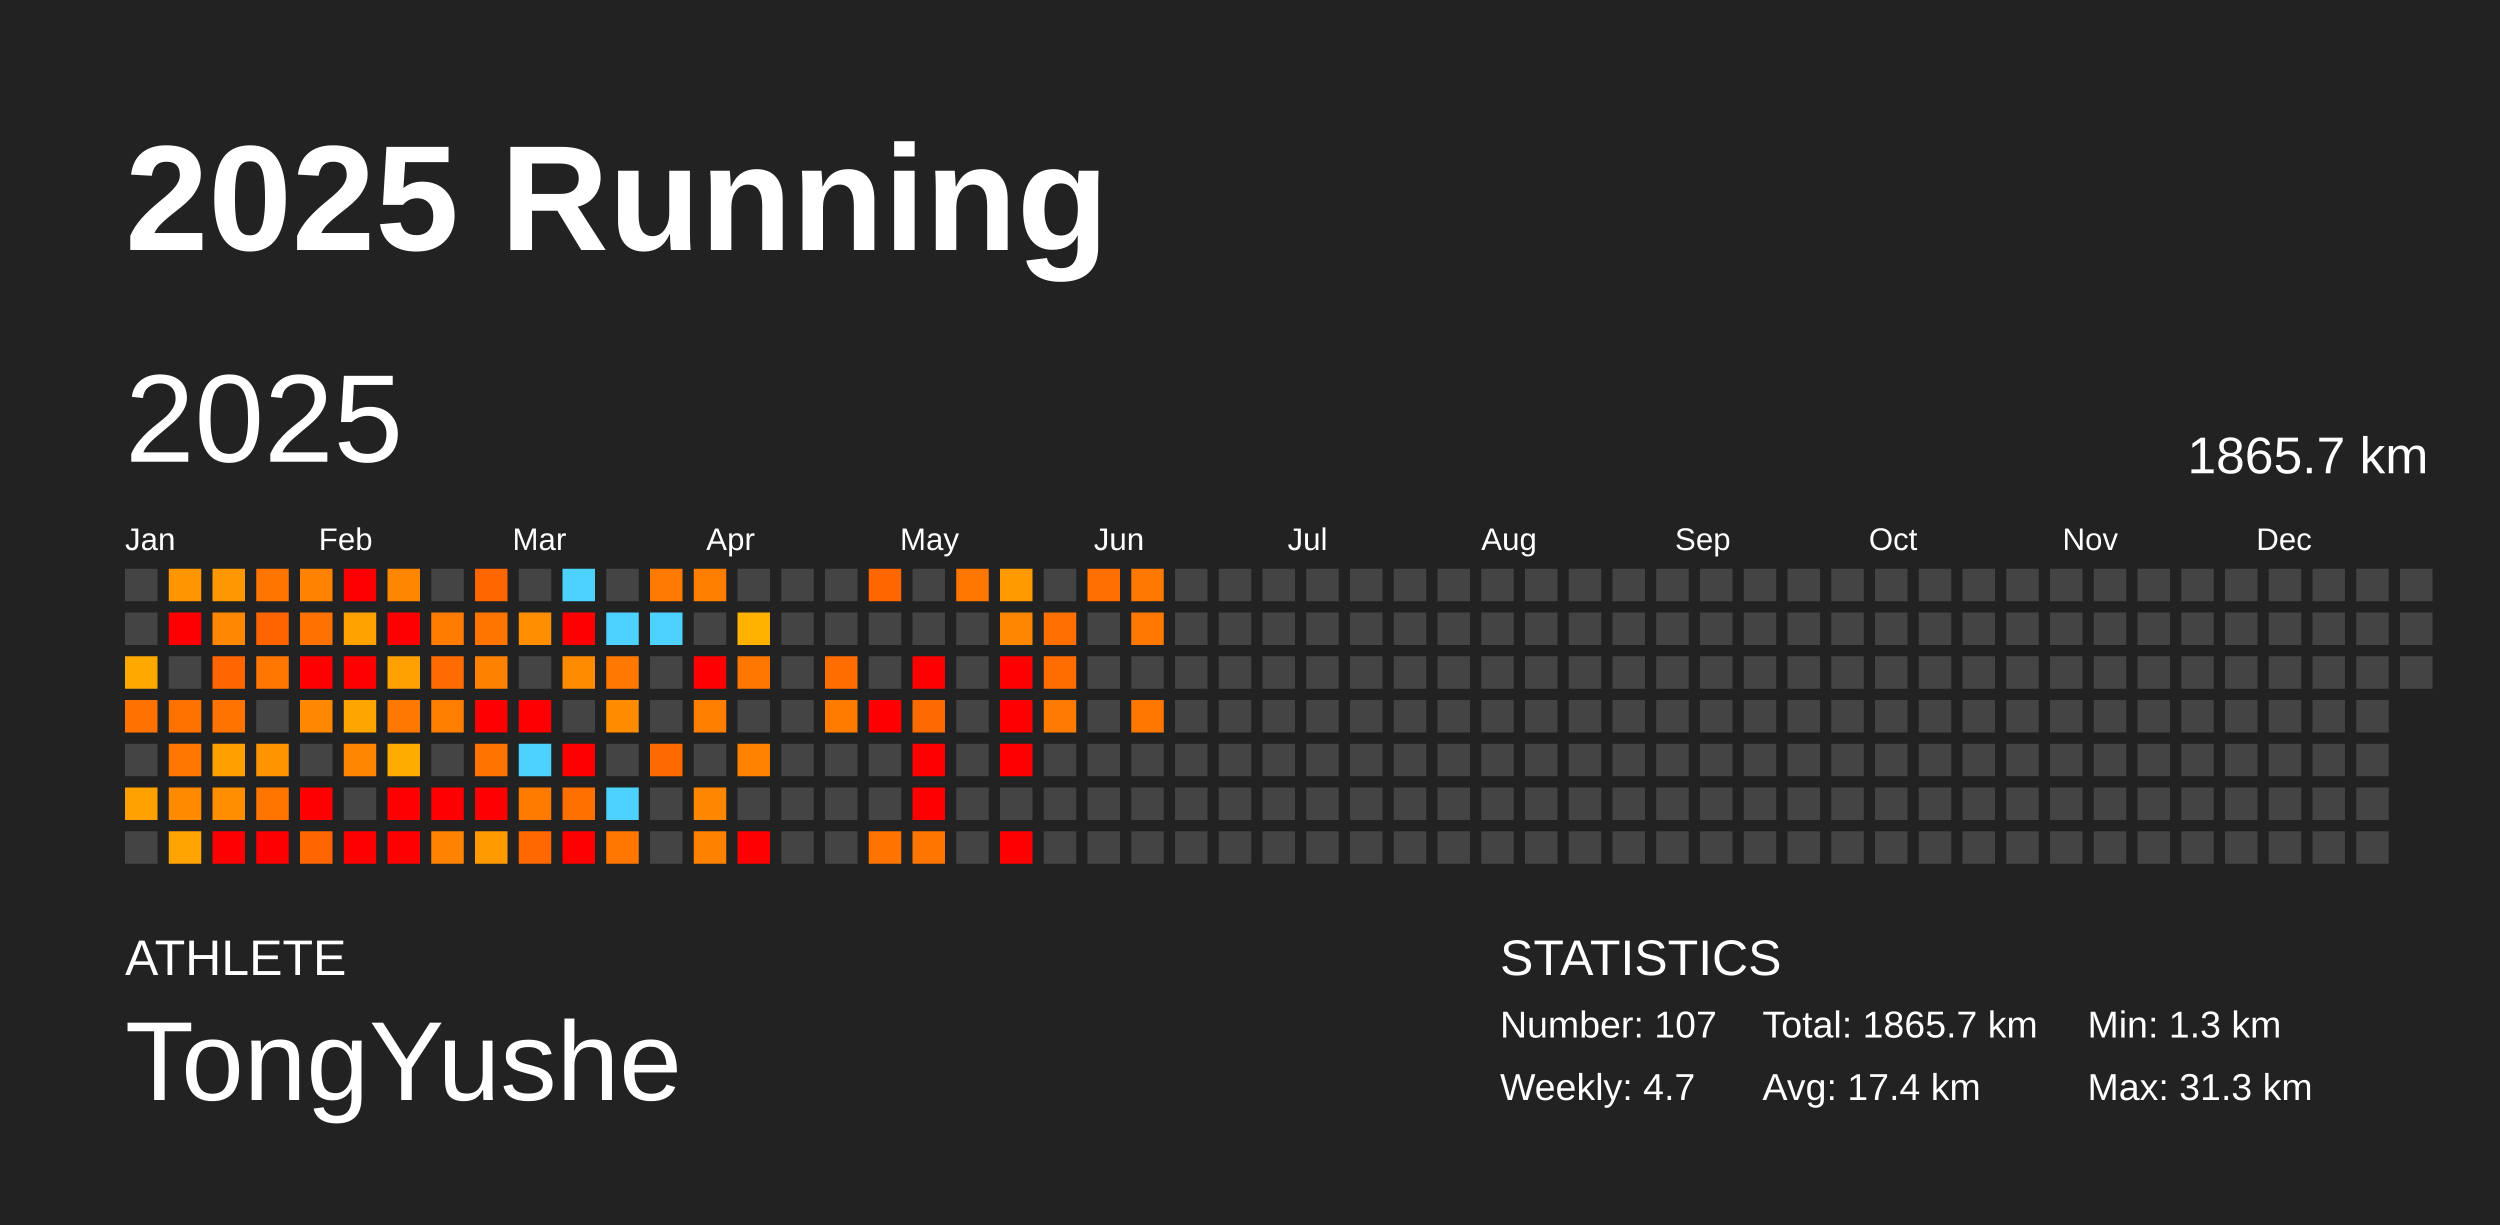
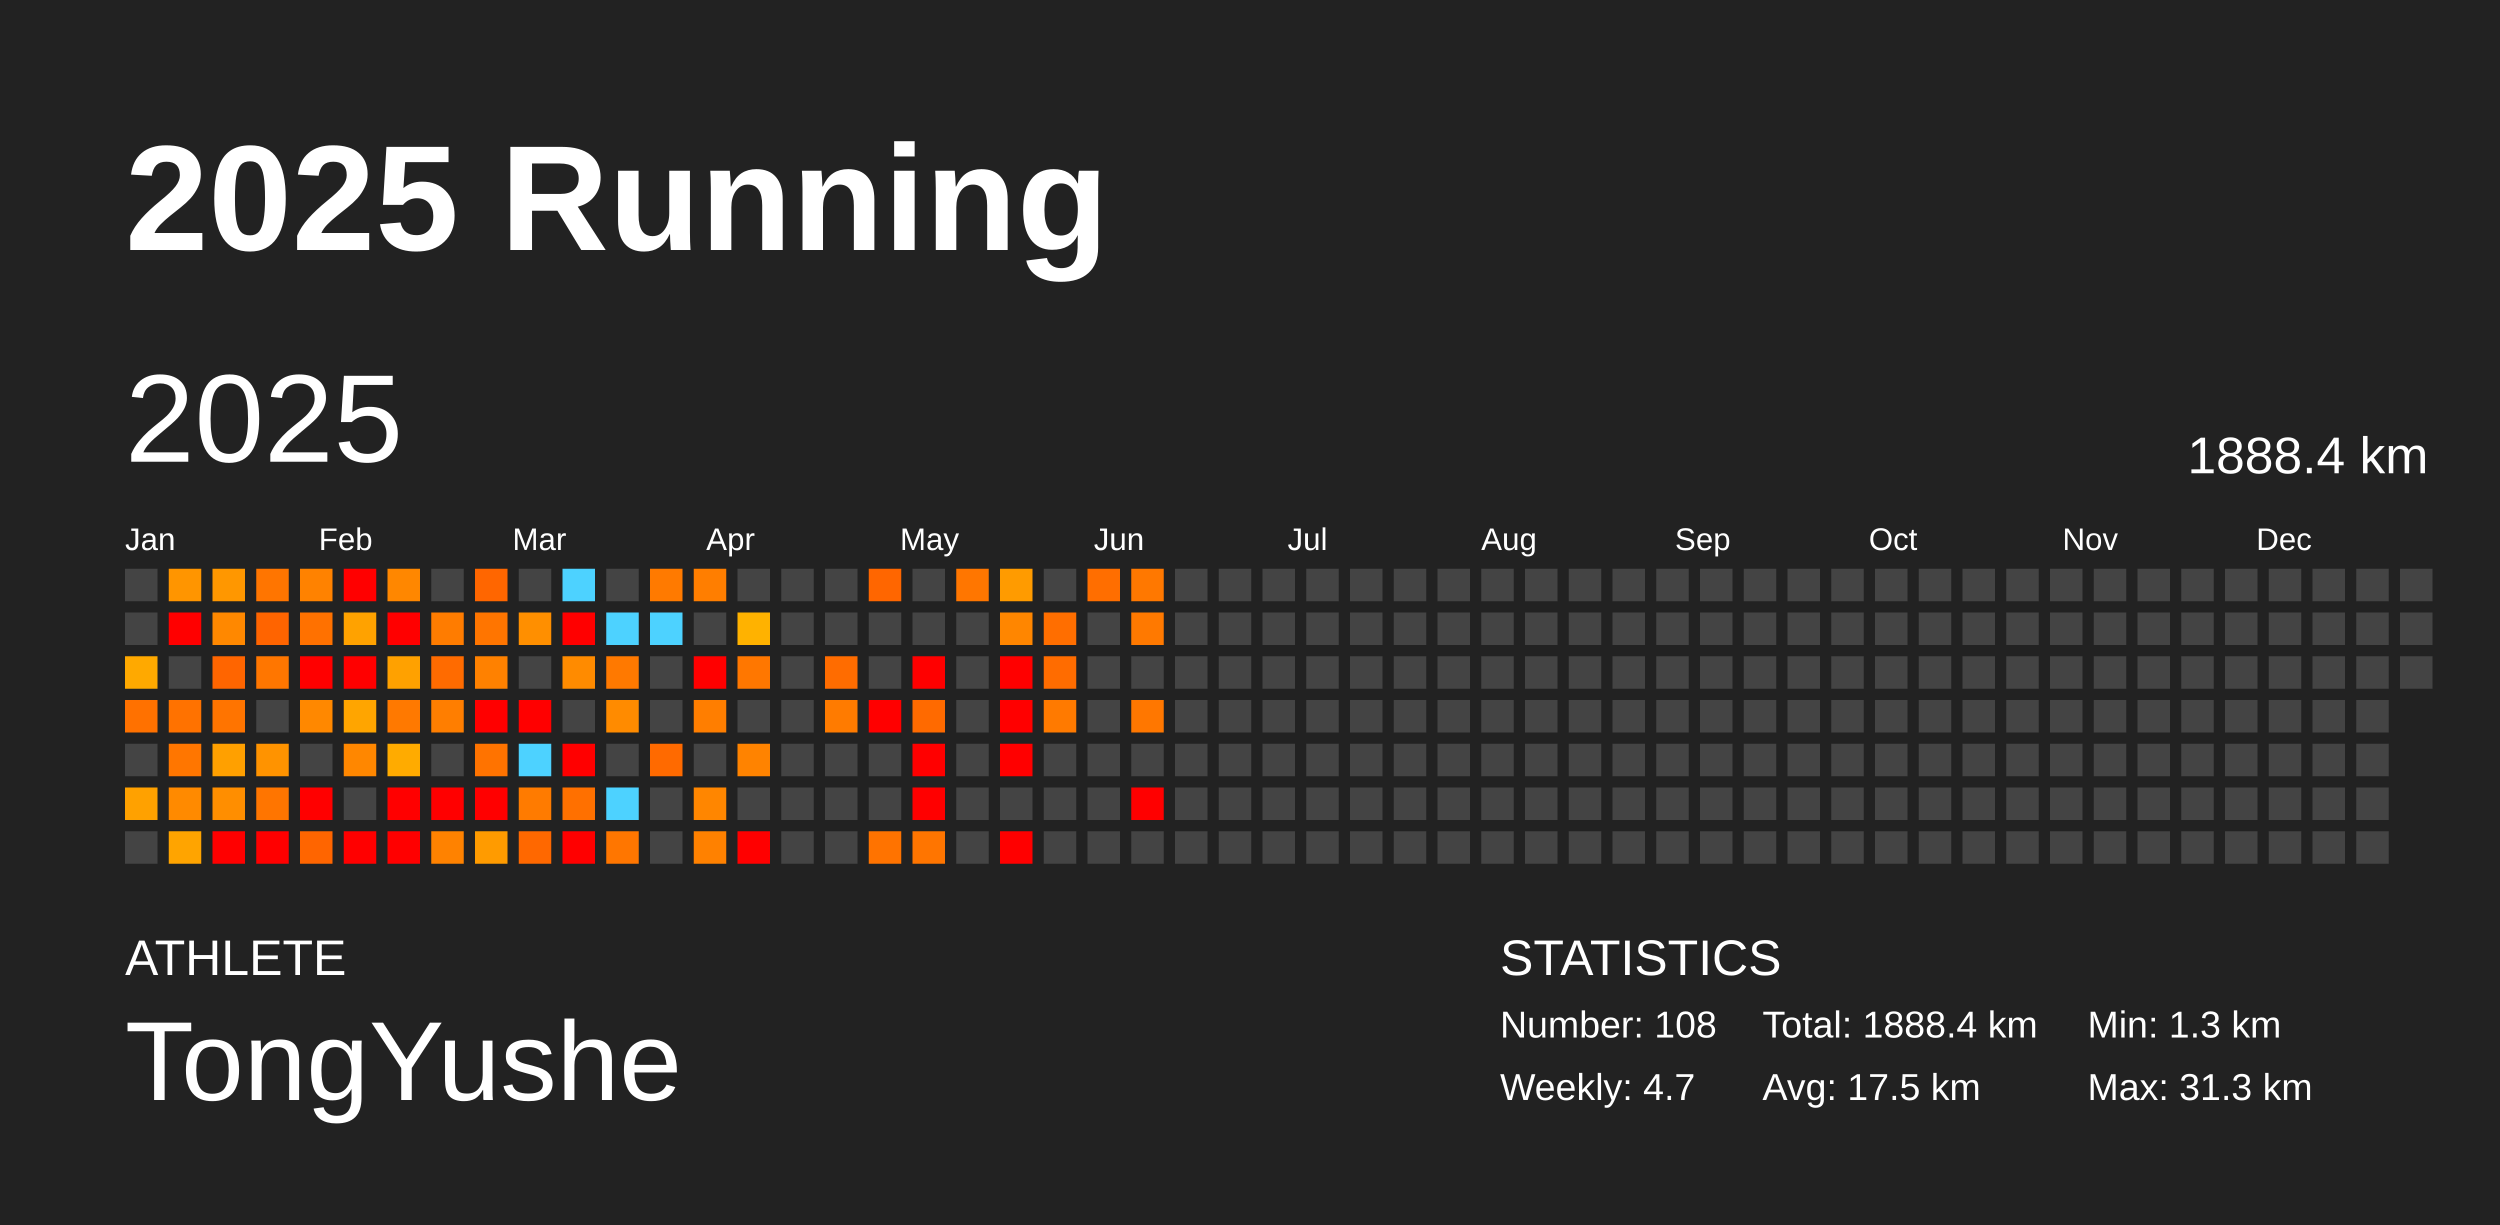
<svg xmlns="http://www.w3.org/2000/svg" baseProfile="full" height="98mm" version="1.1" viewBox="0,0,200,98" width="200mm">
  <defs />
  <rect fill="#222222" height="98" width="200" x="0" y="0" />
  <text fill="#FFFFFF" style="font-size:12px; font-family:Arial; font-weight:bold;" x="10" y="20">2025 Running</text>
  <text fill="#FFFFFF" style="font-size:4px; font-family:Arial" x="10" y="78">ATHLETE</text>
  <text fill="#FFFFFF" style="font-size:9px; font-family:Arial" x="10" y="88">TongYushe</text>
  <text fill="#FFFFFF" style="font-size:4px; font-family:Arial" x="120" y="78">STATISTICS</text>
-   <text fill="#FFFFFF" style="font-size:3px; font-family:Arial" x="120" y="83">Number: 107</text>
+   <text fill="#FFFFFF" style="font-size:3px; font-family:Arial" x="120" y="83">Number: 108</text>
  <text fill="#FFFFFF" style="font-size:3px; font-family:Arial" x="120" y="88">Weekly: 4.7</text>
-   <text fill="#FFFFFF" style="font-size:3px; font-family:Arial" x="141" y="83">Total: 1865.7 km</text>
-   <text fill="#FFFFFF" style="font-size:3px; font-family:Arial" x="141" y="88">Avg: 17.4 km</text>
+   <text fill="#FFFFFF" style="font-size:3px; font-family:Arial" x="141" y="83">Total: 1888.4 km</text>
+   <text fill="#FFFFFF" style="font-size:3px; font-family:Arial" x="141" y="88">Avg: 17.5 km</text>
  <text fill="#FFFFFF" style="font-size:3px; font-family:Arial" x="167" y="83">Min: 1.3 km</text>
  <text fill="#FFFFFF" style="font-size:3px; font-family:Arial" x="167" y="88">Max: 31.3 km</text>
  <text dominant-baseline="hanging" fill="#FFFFFF" style="font-size:10.0px; font-family:Arial;" x="10" y="30">2025</text>
-   <text dominant-baseline="hanging" fill="#FFFFFF" style="font-size:4.125px; font-family:Arial;" x="175" y="35">1865.7 km</text>
+   <text dominant-baseline="hanging" fill="#FFFFFF" style="font-size:4.125px; font-family:Arial;" x="175" y="35">1888.4 km</text>
  <text fill="#FFFFFF" style="font-size:2.5px; font-family:Arial" x="10.0" y="44">Jan</text>
  <text fill="#FFFFFF" style="font-size:2.5px; font-family:Arial" x="25.5" y="44">Feb</text>
  <text fill="#FFFFFF" style="font-size:2.5px; font-family:Arial" x="41.0" y="44">Mar</text>
  <text fill="#FFFFFF" style="font-size:2.5px; font-family:Arial" x="56.5" y="44">Apr</text>
  <text fill="#FFFFFF" style="font-size:2.5px; font-family:Arial" x="72.0" y="44">May</text>
  <text fill="#FFFFFF" style="font-size:2.5px; font-family:Arial" x="87.5" y="44">Jun</text>
  <text fill="#FFFFFF" style="font-size:2.5px; font-family:Arial" x="103.0" y="44">Jul</text>
  <text fill="#FFFFFF" style="font-size:2.5px; font-family:Arial" x="118.5" y="44">Aug</text>
  <text fill="#FFFFFF" style="font-size:2.5px; font-family:Arial" x="134.0" y="44">Sep</text>
  <text fill="#FFFFFF" style="font-size:2.5px; font-family:Arial" x="149.5" y="44">Oct</text>
  <text fill="#FFFFFF" style="font-size:2.5px; font-family:Arial" x="165.0" y="44">Nov</text>
  <text fill="#FFFFFF" style="font-size:2.5px; font-family:Arial" x="180.5" y="44">Dec</text>
  <rect fill="#444444" height="2.6" width="2.6" x="10.0" y="45.5" />
  <rect fill="#444444" height="2.6" width="2.6" x="10.0" y="49.0" />
  <rect fill="#ffa900" height="2.6" width="2.6" x="10.0" y="52.5" />
  <rect fill="#ff7100" height="2.6" width="2.6" x="10.0" y="56.0" />
  <rect fill="#444444" height="2.6" width="2.6" x="10.0" y="59.5" />
  <rect fill="#ffa100" height="2.6" width="2.6" x="10.0" y="63.0" />
  <rect fill="#444444" height="2.6" width="2.6" x="10.0" y="66.5" />
  <rect fill="#ff9500" height="2.6" width="2.6" x="13.5" y="45.5" />
  <rect fill="red" height="2.6" width="2.6" x="13.5" y="49.0" />
  <rect fill="#444444" height="2.6" width="2.6" x="13.5" y="52.5" />
  <rect fill="#ff7200" height="2.6" width="2.6" x="13.5" y="56.0" />
  <rect fill="#ff7600" height="2.6" width="2.6" x="13.5" y="59.5" />
  <rect fill="#ff8a00" height="2.6" width="2.6" x="13.5" y="63.0" />
  <rect fill="#ffa400" height="2.6" width="2.6" x="13.5" y="66.5" />
  <rect fill="#ff9700" height="2.6" width="2.6" x="17.0" y="45.5" />
  <rect fill="#ff8800" height="2.6" width="2.6" x="17.0" y="49.0" />
  <rect fill="#ff6500" height="2.6" width="2.6" x="17.0" y="52.5" />
  <rect fill="#ff7400" height="2.6" width="2.6" x="17.0" y="56.0" />
  <rect fill="#ffa000" height="2.6" width="2.6" x="17.0" y="59.5" />
  <rect fill="#ff8e00" height="2.6" width="2.6" x="17.0" y="63.0" />
  <rect fill="red" height="2.6" width="2.6" x="17.0" y="66.5" />
  <rect fill="#ff7500" height="2.6" width="2.6" x="20.5" y="45.5" />
  <rect fill="#ff6400" height="2.6" width="2.6" x="20.5" y="49.0" />
  <rect fill="#ff7600" height="2.6" width="2.6" x="20.5" y="52.5" />
  <rect fill="#444444" height="2.6" width="2.6" x="20.5" y="56.0" />
  <rect fill="#ff9300" height="2.6" width="2.6" x="20.5" y="59.5" />
  <rect fill="#ff7500" height="2.6" width="2.6" x="20.5" y="63.0" />
  <rect fill="red" height="2.6" width="2.6" x="20.5" y="66.5" />
  <rect fill="#ff8200" height="2.6" width="2.6" x="24.0" y="45.5" />
  <rect fill="#ff7100" height="2.6" width="2.6" x="24.0" y="49.0" />
  <rect fill="red" height="2.6" width="2.6" x="24.0" y="52.5" />
  <rect fill="#ff8800" height="2.6" width="2.6" x="24.0" y="56.0" />
  <rect fill="#444444" height="2.6" width="2.6" x="24.0" y="59.5" />
  <rect fill="red" height="2.6" width="2.6" x="24.0" y="63.0" />
  <rect fill="#ff6500" height="2.6" width="2.6" x="24.0" y="66.5" />
  <rect fill="red" height="2.6" width="2.6" x="27.5" y="45.5" />
  <rect fill="#ffa200" height="2.6" width="2.6" x="27.5" y="49.0" />
  <rect fill="red" height="2.6" width="2.6" x="27.5" y="52.5" />
  <rect fill="#ffa500" height="2.6" width="2.6" x="27.5" y="56.0" />
  <rect fill="#ff8700" height="2.6" width="2.6" x="27.5" y="59.5" />
  <rect fill="#444444" height="2.6" width="2.6" x="27.5" y="63.0" />
  <rect fill="red" height="2.6" width="2.6" x="27.5" y="66.5" />
  <rect fill="#ff8700" height="2.6" width="2.6" x="31.0" y="45.5" />
  <rect fill="red" height="2.6" width="2.6" x="31.0" y="49.0" />
  <rect fill="#ffa100" height="2.6" width="2.6" x="31.0" y="52.5" />
  <rect fill="#ff7900" height="2.6" width="2.6" x="31.0" y="56.0" />
  <rect fill="#ffab00" height="2.6" width="2.6" x="31.0" y="59.5" />
  <rect fill="red" height="2.6" width="2.6" x="31.0" y="63.0" />
  <rect fill="red" height="2.6" width="2.6" x="31.0" y="66.5" />
  <rect fill="#444444" height="2.6" width="2.6" x="34.5" y="45.5" />
  <rect fill="#ff7c00" height="2.6" width="2.6" x="34.5" y="49.0" />
  <rect fill="#ff6b00" height="2.6" width="2.6" x="34.5" y="52.5" />
  <rect fill="#ff7e00" height="2.6" width="2.6" x="34.5" y="56.0" />
  <rect fill="#444444" height="2.6" width="2.6" x="34.5" y="59.5" />
  <rect fill="red" height="2.6" width="2.6" x="34.5" y="63.0" />
  <rect fill="#ff8200" height="2.6" width="2.6" x="34.5" y="66.5" />
  <rect fill="#ff6600" height="2.6" width="2.6" x="38.0" y="45.5" />
  <rect fill="#ff7500" height="2.6" width="2.6" x="38.0" y="49.0" />
  <rect fill="#ff8100" height="2.6" width="2.6" x="38.0" y="52.5" />
  <rect fill="red" height="2.6" width="2.6" x="38.0" y="56.0" />
  <rect fill="#ff7300" height="2.6" width="2.6" x="38.0" y="59.5" />
  <rect fill="red" height="2.6" width="2.6" x="38.0" y="63.0" />
  <rect fill="#ff9b00" height="2.6" width="2.6" x="38.0" y="66.5" />
  <rect fill="#444444" height="2.6" width="2.6" x="41.5" y="45.5" />
  <rect fill="#ff8f00" height="2.6" width="2.6" x="41.5" y="49.0" />
  <rect fill="#444444" height="2.6" width="2.6" x="41.5" y="52.5" />
  <rect fill="red" height="2.6" width="2.6" x="41.5" y="56.0" />
  <rect fill="#4dd2ff" height="2.6" width="2.6" x="41.5" y="59.5" />
  <rect fill="#ff7b00" height="2.6" width="2.6" x="41.5" y="63.0" />
  <rect fill="#ff6800" height="2.6" width="2.6" x="41.5" y="66.5" />
  <rect fill="#4dd2ff" height="2.6" width="2.6" x="45.0" y="45.5" />
  <rect fill="red" height="2.6" width="2.6" x="45.0" y="49.0" />
  <rect fill="#ff8b00" height="2.6" width="2.6" x="45.0" y="52.5" />
  <rect fill="#444444" height="2.6" width="2.6" x="45.0" y="56.0" />
  <rect fill="red" height="2.6" width="2.6" x="45.0" y="59.5" />
  <rect fill="#ff7000" height="2.6" width="2.6" x="45.0" y="63.0" />
  <rect fill="red" height="2.6" width="2.6" x="45.0" y="66.5" />
  <rect fill="#444444" height="2.6" width="2.6" x="48.5" y="45.5" />
  <rect fill="#4dd2ff" height="2.6" width="2.6" x="48.5" y="49.0" />
  <rect fill="#ff7900" height="2.6" width="2.6" x="48.5" y="52.5" />
  <rect fill="#ff8b00" height="2.6" width="2.6" x="48.5" y="56.0" />
  <rect fill="#444444" height="2.6" width="2.6" x="48.5" y="59.5" />
  <rect fill="#4dd2ff" height="2.6" width="2.6" x="48.5" y="63.0" />
  <rect fill="#ff7600" height="2.6" width="2.6" x="48.5" y="66.5" />
  <rect fill="#ff7a00" height="2.6" width="2.6" x="52.0" y="45.5" />
  <rect fill="#4dd2ff" height="2.6" width="2.6" x="52.0" y="49.0" />
  <rect fill="#444444" height="2.6" width="2.6" x="52.0" y="52.5" />
  <rect fill="#444444" height="2.6" width="2.6" x="52.0" y="56.0" />
  <rect fill="#ff6a00" height="2.6" width="2.6" x="52.0" y="59.5" />
  <rect fill="#444444" height="2.6" width="2.6" x="52.0" y="63.0" />
  <rect fill="#444444" height="2.6" width="2.6" x="52.0" y="66.5" />
  <rect fill="#ff7e00" height="2.6" width="2.6" x="55.5" y="45.5" />
  <rect fill="#444444" height="2.6" width="2.6" x="55.5" y="49.0" />
  <rect fill="red" height="2.6" width="2.6" x="55.5" y="52.5" />
  <rect fill="#ff7e00" height="2.6" width="2.6" x="55.5" y="56.0" />
  <rect fill="#444444" height="2.6" width="2.6" x="55.5" y="59.5" />
  <rect fill="#ff8600" height="2.6" width="2.6" x="55.5" y="63.0" />
  <rect fill="#ff8100" height="2.6" width="2.6" x="55.5" y="66.5" />
  <rect fill="#444444" height="2.6" width="2.6" x="59.0" y="45.5" />
  <rect fill="#ffb200" height="2.6" width="2.6" x="59.0" y="49.0" />
  <rect fill="#ff7700" height="2.6" width="2.6" x="59.0" y="52.5" />
  <rect fill="#444444" height="2.6" width="2.6" x="59.0" y="56.0" />
  <rect fill="#ff8300" height="2.6" width="2.6" x="59.0" y="59.5" />
  <rect fill="#444444" height="2.6" width="2.6" x="59.0" y="63.0" />
  <rect fill="red" height="2.6" width="2.6" x="59.0" y="66.5" />
  <rect fill="#444444" height="2.6" width="2.6" x="62.5" y="45.5" />
  <rect fill="#444444" height="2.6" width="2.6" x="62.5" y="49.0" />
  <rect fill="#444444" height="2.6" width="2.6" x="62.5" y="52.5" />
  <rect fill="#444444" height="2.6" width="2.6" x="62.5" y="56.0" />
  <rect fill="#444444" height="2.6" width="2.6" x="62.5" y="59.5" />
  <rect fill="#444444" height="2.6" width="2.6" x="62.5" y="63.0" />
  <rect fill="#444444" height="2.6" width="2.6" x="62.5" y="66.5" />
  <rect fill="#444444" height="2.6" width="2.6" x="66.0" y="45.5" />
  <rect fill="#444444" height="2.6" width="2.6" x="66.0" y="49.0" />
  <rect fill="#ff6c00" height="2.6" width="2.6" x="66.0" y="52.5" />
  <rect fill="#ff7b00" height="2.6" width="2.6" x="66.0" y="56.0" />
  <rect fill="#444444" height="2.6" width="2.6" x="66.0" y="59.5" />
  <rect fill="#444444" height="2.6" width="2.6" x="66.0" y="63.0" />
  <rect fill="#444444" height="2.6" width="2.6" x="66.0" y="66.5" />
  <rect fill="#ff6600" height="2.6" width="2.6" x="69.5" y="45.5" />
  <rect fill="#444444" height="2.6" width="2.6" x="69.5" y="49.0" />
  <rect fill="#444444" height="2.6" width="2.6" x="69.5" y="52.5" />
  <rect fill="red" height="2.6" width="2.6" x="69.5" y="56.0" />
  <rect fill="#444444" height="2.6" width="2.6" x="69.5" y="59.5" />
  <rect fill="#444444" height="2.6" width="2.6" x="69.5" y="63.0" />
  <rect fill="#ff7300" height="2.6" width="2.6" x="69.5" y="66.5" />
  <rect fill="#444444" height="2.6" width="2.6" x="73.0" y="45.5" />
  <rect fill="#444444" height="2.6" width="2.6" x="73.0" y="49.0" />
  <rect fill="red" height="2.6" width="2.6" x="73.0" y="52.5" />
  <rect fill="#ff6a00" height="2.6" width="2.6" x="73.0" y="56.0" />
  <rect fill="red" height="2.6" width="2.6" x="73.0" y="59.5" />
  <rect fill="red" height="2.6" width="2.6" x="73.0" y="63.0" />
  <rect fill="#ff7500" height="2.6" width="2.6" x="73.0" y="66.5" />
  <rect fill="#ff7600" height="2.6" width="2.6" x="76.5" y="45.5" />
  <rect fill="#444444" height="2.6" width="2.6" x="76.5" y="49.0" />
  <rect fill="#444444" height="2.6" width="2.6" x="76.5" y="52.5" />
  <rect fill="#444444" height="2.6" width="2.6" x="76.5" y="56.0" />
  <rect fill="#444444" height="2.6" width="2.6" x="76.5" y="59.5" />
  <rect fill="#444444" height="2.6" width="2.6" x="76.5" y="63.0" />
  <rect fill="#444444" height="2.6" width="2.6" x="76.5" y="66.5" />
  <rect fill="#ff9b00" height="2.6" width="2.6" x="80.0" y="45.5" />
  <rect fill="#ff8600" height="2.6" width="2.6" x="80.0" y="49.0" />
  <rect fill="red" height="2.6" width="2.6" x="80.0" y="52.5" />
  <rect fill="red" height="2.6" width="2.6" x="80.0" y="56.0" />
  <rect fill="red" height="2.6" width="2.6" x="80.0" y="59.5" />
  <rect fill="#444444" height="2.6" width="2.6" x="80.0" y="63.0" />
  <rect fill="red" height="2.6" width="2.6" x="80.0" y="66.5" />
  <rect fill="#444444" height="2.6" width="2.6" x="83.5" y="45.5" />
  <rect fill="#ff6e00" height="2.6" width="2.6" x="83.5" y="49.0" />
  <rect fill="#ff6c00" height="2.6" width="2.6" x="83.5" y="52.5" />
  <rect fill="#ff7a00" height="2.6" width="2.6" x="83.5" y="56.0" />
  <rect fill="#444444" height="2.6" width="2.6" x="83.5" y="59.5" />
  <rect fill="#444444" height="2.6" width="2.6" x="83.5" y="63.0" />
  <rect fill="#444444" height="2.6" width="2.6" x="83.5" y="66.5" />
  <rect fill="#ff6e00" height="2.6" width="2.6" x="87.0" y="45.5" />
  <rect fill="#444444" height="2.6" width="2.6" x="87.0" y="49.0" />
  <rect fill="#444444" height="2.6" width="2.6" x="87.0" y="52.5" />
  <rect fill="#444444" height="2.6" width="2.6" x="87.0" y="56.0" />
  <rect fill="#444444" height="2.6" width="2.6" x="87.0" y="59.5" />
  <rect fill="#444444" height="2.6" width="2.6" x="87.0" y="63.0" />
  <rect fill="#444444" height="2.6" width="2.6" x="87.0" y="66.5" />
  <rect fill="#ff7800" height="2.6" width="2.6" x="90.5" y="45.5" />
  <rect fill="#ff7900" height="2.6" width="2.6" x="90.5" y="49.0" />
  <rect fill="#444444" height="2.6" width="2.6" x="90.5" y="52.5" />
  <rect fill="#ff7700" height="2.6" width="2.6" x="90.5" y="56.0" />
  <rect fill="#444444" height="2.6" width="2.6" x="90.5" y="59.5" />
-   <rect fill="#444444" height="2.6" width="2.6" x="90.5" y="63.0" />
+   <rect fill="red" height="2.6" width="2.6" x="90.5" y="63.0" />
  <rect fill="#444444" height="2.6" width="2.6" x="90.5" y="66.5" />
  <rect fill="#444444" height="2.6" width="2.6" x="94.0" y="45.5" />
  <rect fill="#444444" height="2.6" width="2.6" x="94.0" y="49.0" />
  <rect fill="#444444" height="2.6" width="2.6" x="94.0" y="52.5" />
  <rect fill="#444444" height="2.6" width="2.6" x="94.0" y="56.0" />
  <rect fill="#444444" height="2.6" width="2.6" x="94.0" y="59.5" />
  <rect fill="#444444" height="2.6" width="2.6" x="94.0" y="63.0" />
  <rect fill="#444444" height="2.6" width="2.6" x="94.0" y="66.5" />
  <rect fill="#444444" height="2.6" width="2.6" x="97.5" y="45.5" />
  <rect fill="#444444" height="2.6" width="2.6" x="97.5" y="49.0" />
  <rect fill="#444444" height="2.6" width="2.6" x="97.5" y="52.5" />
  <rect fill="#444444" height="2.6" width="2.6" x="97.5" y="56.0" />
  <rect fill="#444444" height="2.6" width="2.6" x="97.5" y="59.5" />
  <rect fill="#444444" height="2.6" width="2.6" x="97.5" y="63.0" />
  <rect fill="#444444" height="2.6" width="2.6" x="97.5" y="66.5" />
  <rect fill="#444444" height="2.6" width="2.6" x="101.0" y="45.5" />
  <rect fill="#444444" height="2.6" width="2.6" x="101.0" y="49.0" />
  <rect fill="#444444" height="2.6" width="2.6" x="101.0" y="52.5" />
  <rect fill="#444444" height="2.6" width="2.6" x="101.0" y="56.0" />
  <rect fill="#444444" height="2.6" width="2.6" x="101.0" y="59.5" />
  <rect fill="#444444" height="2.6" width="2.6" x="101.0" y="63.0" />
  <rect fill="#444444" height="2.6" width="2.6" x="101.0" y="66.5" />
  <rect fill="#444444" height="2.6" width="2.6" x="104.5" y="45.5" />
  <rect fill="#444444" height="2.6" width="2.6" x="104.5" y="49.0" />
  <rect fill="#444444" height="2.6" width="2.6" x="104.5" y="52.5" />
  <rect fill="#444444" height="2.6" width="2.6" x="104.5" y="56.0" />
  <rect fill="#444444" height="2.6" width="2.6" x="104.5" y="59.5" />
  <rect fill="#444444" height="2.6" width="2.6" x="104.5" y="63.0" />
  <rect fill="#444444" height="2.6" width="2.6" x="104.5" y="66.5" />
  <rect fill="#444444" height="2.6" width="2.6" x="108.0" y="45.5" />
  <rect fill="#444444" height="2.6" width="2.6" x="108.0" y="49.0" />
  <rect fill="#444444" height="2.6" width="2.6" x="108.0" y="52.5" />
  <rect fill="#444444" height="2.6" width="2.6" x="108.0" y="56.0" />
  <rect fill="#444444" height="2.6" width="2.6" x="108.0" y="59.5" />
  <rect fill="#444444" height="2.6" width="2.6" x="108.0" y="63.0" />
  <rect fill="#444444" height="2.6" width="2.6" x="108.0" y="66.5" />
  <rect fill="#444444" height="2.6" width="2.6" x="111.5" y="45.5" />
  <rect fill="#444444" height="2.6" width="2.6" x="111.5" y="49.0" />
  <rect fill="#444444" height="2.6" width="2.6" x="111.5" y="52.5" />
  <rect fill="#444444" height="2.6" width="2.6" x="111.5" y="56.0" />
  <rect fill="#444444" height="2.6" width="2.6" x="111.5" y="59.5" />
  <rect fill="#444444" height="2.6" width="2.6" x="111.5" y="63.0" />
  <rect fill="#444444" height="2.6" width="2.6" x="111.5" y="66.5" />
  <rect fill="#444444" height="2.6" width="2.6" x="115.0" y="45.5" />
  <rect fill="#444444" height="2.6" width="2.6" x="115.0" y="49.0" />
  <rect fill="#444444" height="2.6" width="2.6" x="115.0" y="52.5" />
  <rect fill="#444444" height="2.6" width="2.6" x="115.0" y="56.0" />
  <rect fill="#444444" height="2.6" width="2.6" x="115.0" y="59.5" />
  <rect fill="#444444" height="2.6" width="2.6" x="115.0" y="63.0" />
  <rect fill="#444444" height="2.6" width="2.6" x="115.0" y="66.5" />
  <rect fill="#444444" height="2.6" width="2.6" x="118.5" y="45.5" />
  <rect fill="#444444" height="2.6" width="2.6" x="118.5" y="49.0" />
  <rect fill="#444444" height="2.6" width="2.6" x="118.5" y="52.5" />
  <rect fill="#444444" height="2.6" width="2.6" x="118.5" y="56.0" />
  <rect fill="#444444" height="2.6" width="2.6" x="118.5" y="59.5" />
  <rect fill="#444444" height="2.6" width="2.6" x="118.5" y="63.0" />
  <rect fill="#444444" height="2.6" width="2.6" x="118.5" y="66.5" />
  <rect fill="#444444" height="2.6" width="2.6" x="122.0" y="45.5" />
  <rect fill="#444444" height="2.6" width="2.6" x="122.0" y="49.0" />
  <rect fill="#444444" height="2.6" width="2.6" x="122.0" y="52.5" />
  <rect fill="#444444" height="2.6" width="2.6" x="122.0" y="56.0" />
  <rect fill="#444444" height="2.6" width="2.6" x="122.0" y="59.5" />
  <rect fill="#444444" height="2.6" width="2.6" x="122.0" y="63.0" />
  <rect fill="#444444" height="2.6" width="2.6" x="122.0" y="66.5" />
  <rect fill="#444444" height="2.6" width="2.6" x="125.5" y="45.5" />
  <rect fill="#444444" height="2.6" width="2.6" x="125.5" y="49.0" />
  <rect fill="#444444" height="2.6" width="2.6" x="125.5" y="52.5" />
  <rect fill="#444444" height="2.6" width="2.6" x="125.5" y="56.0" />
  <rect fill="#444444" height="2.6" width="2.6" x="125.5" y="59.5" />
  <rect fill="#444444" height="2.6" width="2.6" x="125.5" y="63.0" />
  <rect fill="#444444" height="2.6" width="2.6" x="125.5" y="66.5" />
  <rect fill="#444444" height="2.6" width="2.6" x="129.0" y="45.5" />
  <rect fill="#444444" height="2.6" width="2.6" x="129.0" y="49.0" />
  <rect fill="#444444" height="2.6" width="2.6" x="129.0" y="52.5" />
  <rect fill="#444444" height="2.6" width="2.6" x="129.0" y="56.0" />
  <rect fill="#444444" height="2.6" width="2.6" x="129.0" y="59.5" />
  <rect fill="#444444" height="2.6" width="2.6" x="129.0" y="63.0" />
  <rect fill="#444444" height="2.6" width="2.6" x="129.0" y="66.5" />
  <rect fill="#444444" height="2.6" width="2.6" x="132.5" y="45.5" />
  <rect fill="#444444" height="2.6" width="2.6" x="132.5" y="49.0" />
  <rect fill="#444444" height="2.6" width="2.6" x="132.5" y="52.5" />
  <rect fill="#444444" height="2.6" width="2.6" x="132.5" y="56.0" />
  <rect fill="#444444" height="2.6" width="2.6" x="132.5" y="59.5" />
  <rect fill="#444444" height="2.6" width="2.6" x="132.5" y="63.0" />
  <rect fill="#444444" height="2.6" width="2.6" x="132.5" y="66.5" />
  <rect fill="#444444" height="2.6" width="2.6" x="136.0" y="45.5" />
  <rect fill="#444444" height="2.6" width="2.6" x="136.0" y="49.0" />
  <rect fill="#444444" height="2.6" width="2.6" x="136.0" y="52.5" />
  <rect fill="#444444" height="2.6" width="2.6" x="136.0" y="56.0" />
  <rect fill="#444444" height="2.6" width="2.6" x="136.0" y="59.5" />
  <rect fill="#444444" height="2.6" width="2.6" x="136.0" y="63.0" />
  <rect fill="#444444" height="2.6" width="2.6" x="136.0" y="66.5" />
  <rect fill="#444444" height="2.6" width="2.6" x="139.5" y="45.5" />
  <rect fill="#444444" height="2.6" width="2.6" x="139.5" y="49.0" />
  <rect fill="#444444" height="2.6" width="2.6" x="139.5" y="52.5" />
  <rect fill="#444444" height="2.6" width="2.6" x="139.5" y="56.0" />
  <rect fill="#444444" height="2.6" width="2.6" x="139.5" y="59.5" />
  <rect fill="#444444" height="2.6" width="2.6" x="139.5" y="63.0" />
  <rect fill="#444444" height="2.6" width="2.6" x="139.5" y="66.5" />
  <rect fill="#444444" height="2.6" width="2.6" x="143.0" y="45.5" />
  <rect fill="#444444" height="2.6" width="2.6" x="143.0" y="49.0" />
  <rect fill="#444444" height="2.6" width="2.6" x="143.0" y="52.5" />
  <rect fill="#444444" height="2.6" width="2.6" x="143.0" y="56.0" />
  <rect fill="#444444" height="2.6" width="2.6" x="143.0" y="59.5" />
  <rect fill="#444444" height="2.6" width="2.6" x="143.0" y="63.0" />
  <rect fill="#444444" height="2.6" width="2.6" x="143.0" y="66.5" />
  <rect fill="#444444" height="2.6" width="2.6" x="146.5" y="45.5" />
  <rect fill="#444444" height="2.6" width="2.6" x="146.5" y="49.0" />
  <rect fill="#444444" height="2.6" width="2.6" x="146.5" y="52.5" />
  <rect fill="#444444" height="2.6" width="2.6" x="146.5" y="56.0" />
  <rect fill="#444444" height="2.6" width="2.6" x="146.5" y="59.5" />
  <rect fill="#444444" height="2.6" width="2.6" x="146.5" y="63.0" />
  <rect fill="#444444" height="2.6" width="2.6" x="146.5" y="66.5" />
  <rect fill="#444444" height="2.6" width="2.6" x="150.0" y="45.5" />
  <rect fill="#444444" height="2.6" width="2.6" x="150.0" y="49.0" />
  <rect fill="#444444" height="2.6" width="2.6" x="150.0" y="52.5" />
  <rect fill="#444444" height="2.6" width="2.6" x="150.0" y="56.0" />
  <rect fill="#444444" height="2.6" width="2.6" x="150.0" y="59.5" />
  <rect fill="#444444" height="2.6" width="2.6" x="150.0" y="63.0" />
  <rect fill="#444444" height="2.6" width="2.6" x="150.0" y="66.5" />
  <rect fill="#444444" height="2.6" width="2.6" x="153.5" y="45.5" />
  <rect fill="#444444" height="2.6" width="2.6" x="153.5" y="49.0" />
  <rect fill="#444444" height="2.6" width="2.6" x="153.5" y="52.5" />
  <rect fill="#444444" height="2.6" width="2.6" x="153.5" y="56.0" />
  <rect fill="#444444" height="2.6" width="2.6" x="153.5" y="59.5" />
  <rect fill="#444444" height="2.6" width="2.6" x="153.5" y="63.0" />
  <rect fill="#444444" height="2.6" width="2.6" x="153.5" y="66.5" />
  <rect fill="#444444" height="2.6" width="2.6" x="157.0" y="45.5" />
  <rect fill="#444444" height="2.6" width="2.6" x="157.0" y="49.0" />
  <rect fill="#444444" height="2.6" width="2.6" x="157.0" y="52.5" />
  <rect fill="#444444" height="2.6" width="2.6" x="157.0" y="56.0" />
  <rect fill="#444444" height="2.6" width="2.6" x="157.0" y="59.5" />
  <rect fill="#444444" height="2.6" width="2.6" x="157.0" y="63.0" />
  <rect fill="#444444" height="2.6" width="2.6" x="157.0" y="66.5" />
  <rect fill="#444444" height="2.6" width="2.6" x="160.5" y="45.5" />
  <rect fill="#444444" height="2.6" width="2.6" x="160.5" y="49.0" />
  <rect fill="#444444" height="2.6" width="2.6" x="160.5" y="52.5" />
  <rect fill="#444444" height="2.6" width="2.6" x="160.5" y="56.0" />
  <rect fill="#444444" height="2.6" width="2.6" x="160.5" y="59.5" />
  <rect fill="#444444" height="2.6" width="2.6" x="160.5" y="63.0" />
  <rect fill="#444444" height="2.6" width="2.6" x="160.5" y="66.5" />
  <rect fill="#444444" height="2.6" width="2.6" x="164.0" y="45.5" />
  <rect fill="#444444" height="2.6" width="2.6" x="164.0" y="49.0" />
  <rect fill="#444444" height="2.6" width="2.6" x="164.0" y="52.5" />
  <rect fill="#444444" height="2.6" width="2.6" x="164.0" y="56.0" />
  <rect fill="#444444" height="2.6" width="2.6" x="164.0" y="59.5" />
  <rect fill="#444444" height="2.6" width="2.6" x="164.0" y="63.0" />
  <rect fill="#444444" height="2.6" width="2.6" x="164.0" y="66.5" />
  <rect fill="#444444" height="2.6" width="2.6" x="167.5" y="45.5" />
  <rect fill="#444444" height="2.6" width="2.6" x="167.5" y="49.0" />
  <rect fill="#444444" height="2.6" width="2.6" x="167.5" y="52.5" />
  <rect fill="#444444" height="2.6" width="2.6" x="167.5" y="56.0" />
  <rect fill="#444444" height="2.6" width="2.6" x="167.5" y="59.5" />
  <rect fill="#444444" height="2.6" width="2.6" x="167.5" y="63.0" />
  <rect fill="#444444" height="2.6" width="2.6" x="167.5" y="66.5" />
  <rect fill="#444444" height="2.6" width="2.6" x="171.0" y="45.5" />
  <rect fill="#444444" height="2.6" width="2.6" x="171.0" y="49.0" />
  <rect fill="#444444" height="2.6" width="2.6" x="171.0" y="52.5" />
  <rect fill="#444444" height="2.6" width="2.6" x="171.0" y="56.0" />
  <rect fill="#444444" height="2.6" width="2.6" x="171.0" y="59.5" />
  <rect fill="#444444" height="2.6" width="2.6" x="171.0" y="63.0" />
  <rect fill="#444444" height="2.6" width="2.6" x="171.0" y="66.5" />
  <rect fill="#444444" height="2.6" width="2.6" x="174.5" y="45.5" />
  <rect fill="#444444" height="2.6" width="2.6" x="174.5" y="49.0" />
  <rect fill="#444444" height="2.6" width="2.6" x="174.5" y="52.5" />
  <rect fill="#444444" height="2.6" width="2.6" x="174.5" y="56.0" />
  <rect fill="#444444" height="2.6" width="2.6" x="174.5" y="59.5" />
  <rect fill="#444444" height="2.6" width="2.6" x="174.5" y="63.0" />
  <rect fill="#444444" height="2.6" width="2.6" x="174.5" y="66.5" />
  <rect fill="#444444" height="2.6" width="2.6" x="178.0" y="45.5" />
  <rect fill="#444444" height="2.6" width="2.6" x="178.0" y="49.0" />
  <rect fill="#444444" height="2.6" width="2.6" x="178.0" y="52.5" />
  <rect fill="#444444" height="2.6" width="2.6" x="178.0" y="56.0" />
  <rect fill="#444444" height="2.6" width="2.6" x="178.0" y="59.5" />
  <rect fill="#444444" height="2.6" width="2.6" x="178.0" y="63.0" />
  <rect fill="#444444" height="2.6" width="2.6" x="178.0" y="66.5" />
  <rect fill="#444444" height="2.6" width="2.6" x="181.5" y="45.5" />
  <rect fill="#444444" height="2.6" width="2.6" x="181.5" y="49.0" />
  <rect fill="#444444" height="2.6" width="2.6" x="181.5" y="52.5" />
  <rect fill="#444444" height="2.6" width="2.6" x="181.5" y="56.0" />
  <rect fill="#444444" height="2.6" width="2.6" x="181.5" y="59.5" />
  <rect fill="#444444" height="2.6" width="2.6" x="181.5" y="63.0" />
  <rect fill="#444444" height="2.6" width="2.6" x="181.5" y="66.5" />
  <rect fill="#444444" height="2.6" width="2.6" x="185.0" y="45.5" />
  <rect fill="#444444" height="2.6" width="2.6" x="185.0" y="49.0" />
  <rect fill="#444444" height="2.6" width="2.6" x="185.0" y="52.5" />
  <rect fill="#444444" height="2.6" width="2.6" x="185.0" y="56.0" />
  <rect fill="#444444" height="2.6" width="2.6" x="185.0" y="59.5" />
  <rect fill="#444444" height="2.6" width="2.6" x="185.0" y="63.0" />
  <rect fill="#444444" height="2.6" width="2.6" x="185.0" y="66.5" />
  <rect fill="#444444" height="2.6" width="2.6" x="188.5" y="45.5" />
  <rect fill="#444444" height="2.6" width="2.6" x="188.5" y="49.0" />
  <rect fill="#444444" height="2.6" width="2.6" x="188.5" y="52.5" />
  <rect fill="#444444" height="2.6" width="2.6" x="188.5" y="56.0" />
  <rect fill="#444444" height="2.6" width="2.6" x="188.5" y="59.5" />
  <rect fill="#444444" height="2.6" width="2.6" x="188.5" y="63.0" />
  <rect fill="#444444" height="2.6" width="2.6" x="188.5" y="66.5" />
  <rect fill="#444444" height="2.6" width="2.6" x="192.0" y="45.5" />
  <rect fill="#444444" height="2.6" width="2.6" x="192.0" y="49.0" />
  <rect fill="#444444" height="2.6" width="2.6" x="192.0" y="52.5" />
</svg>
